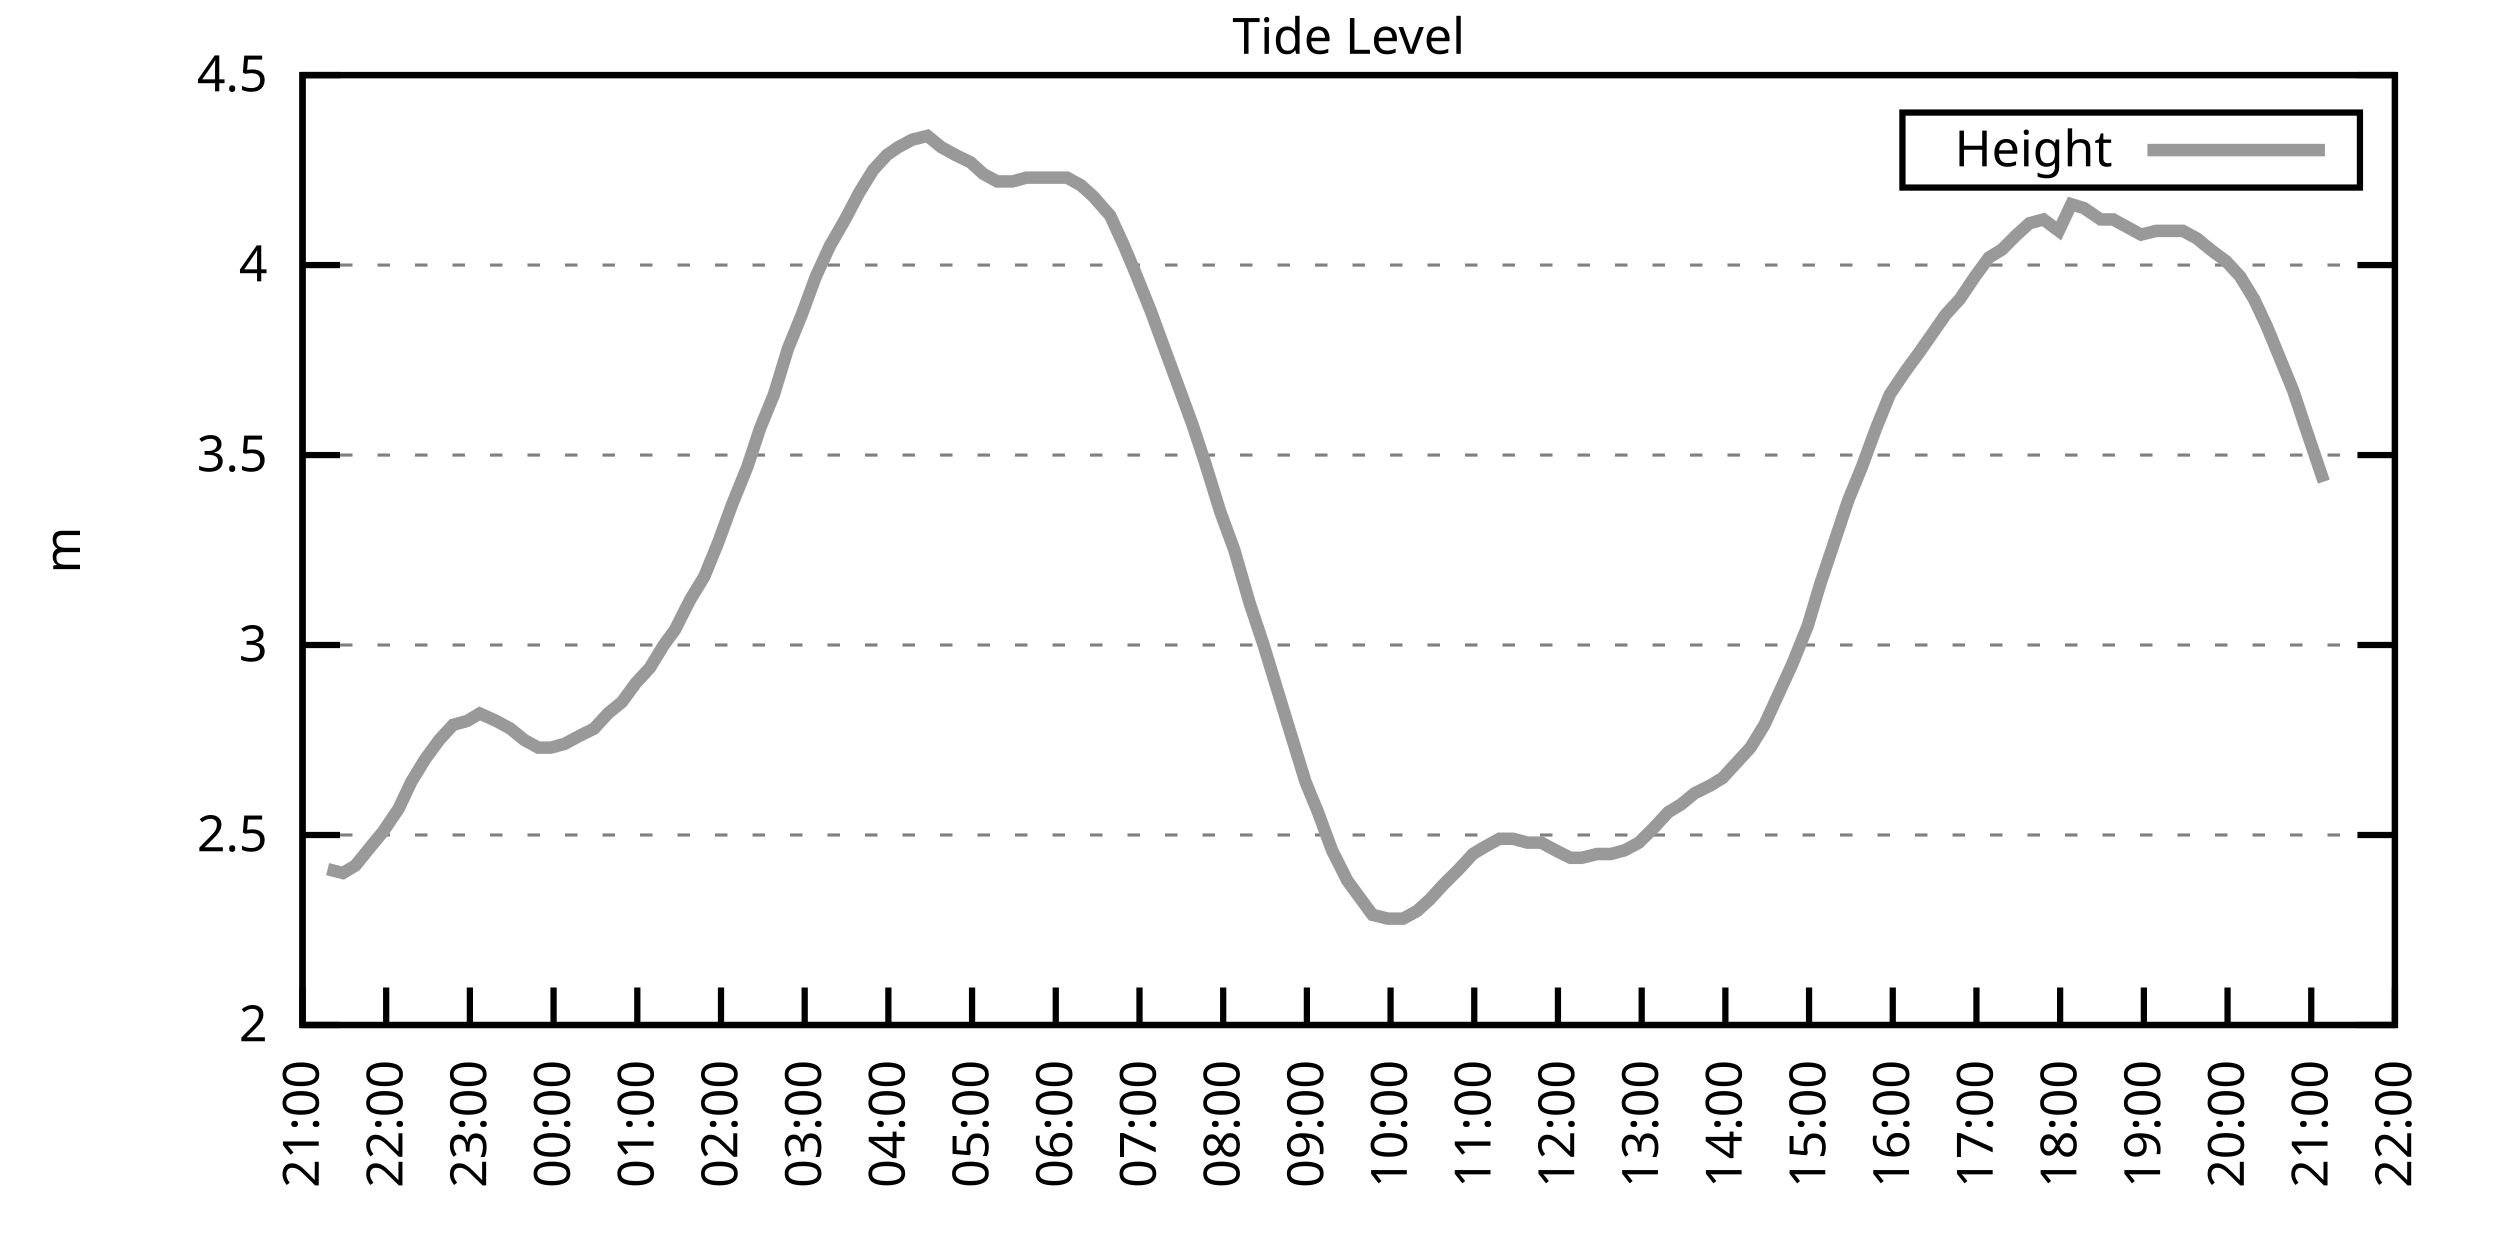
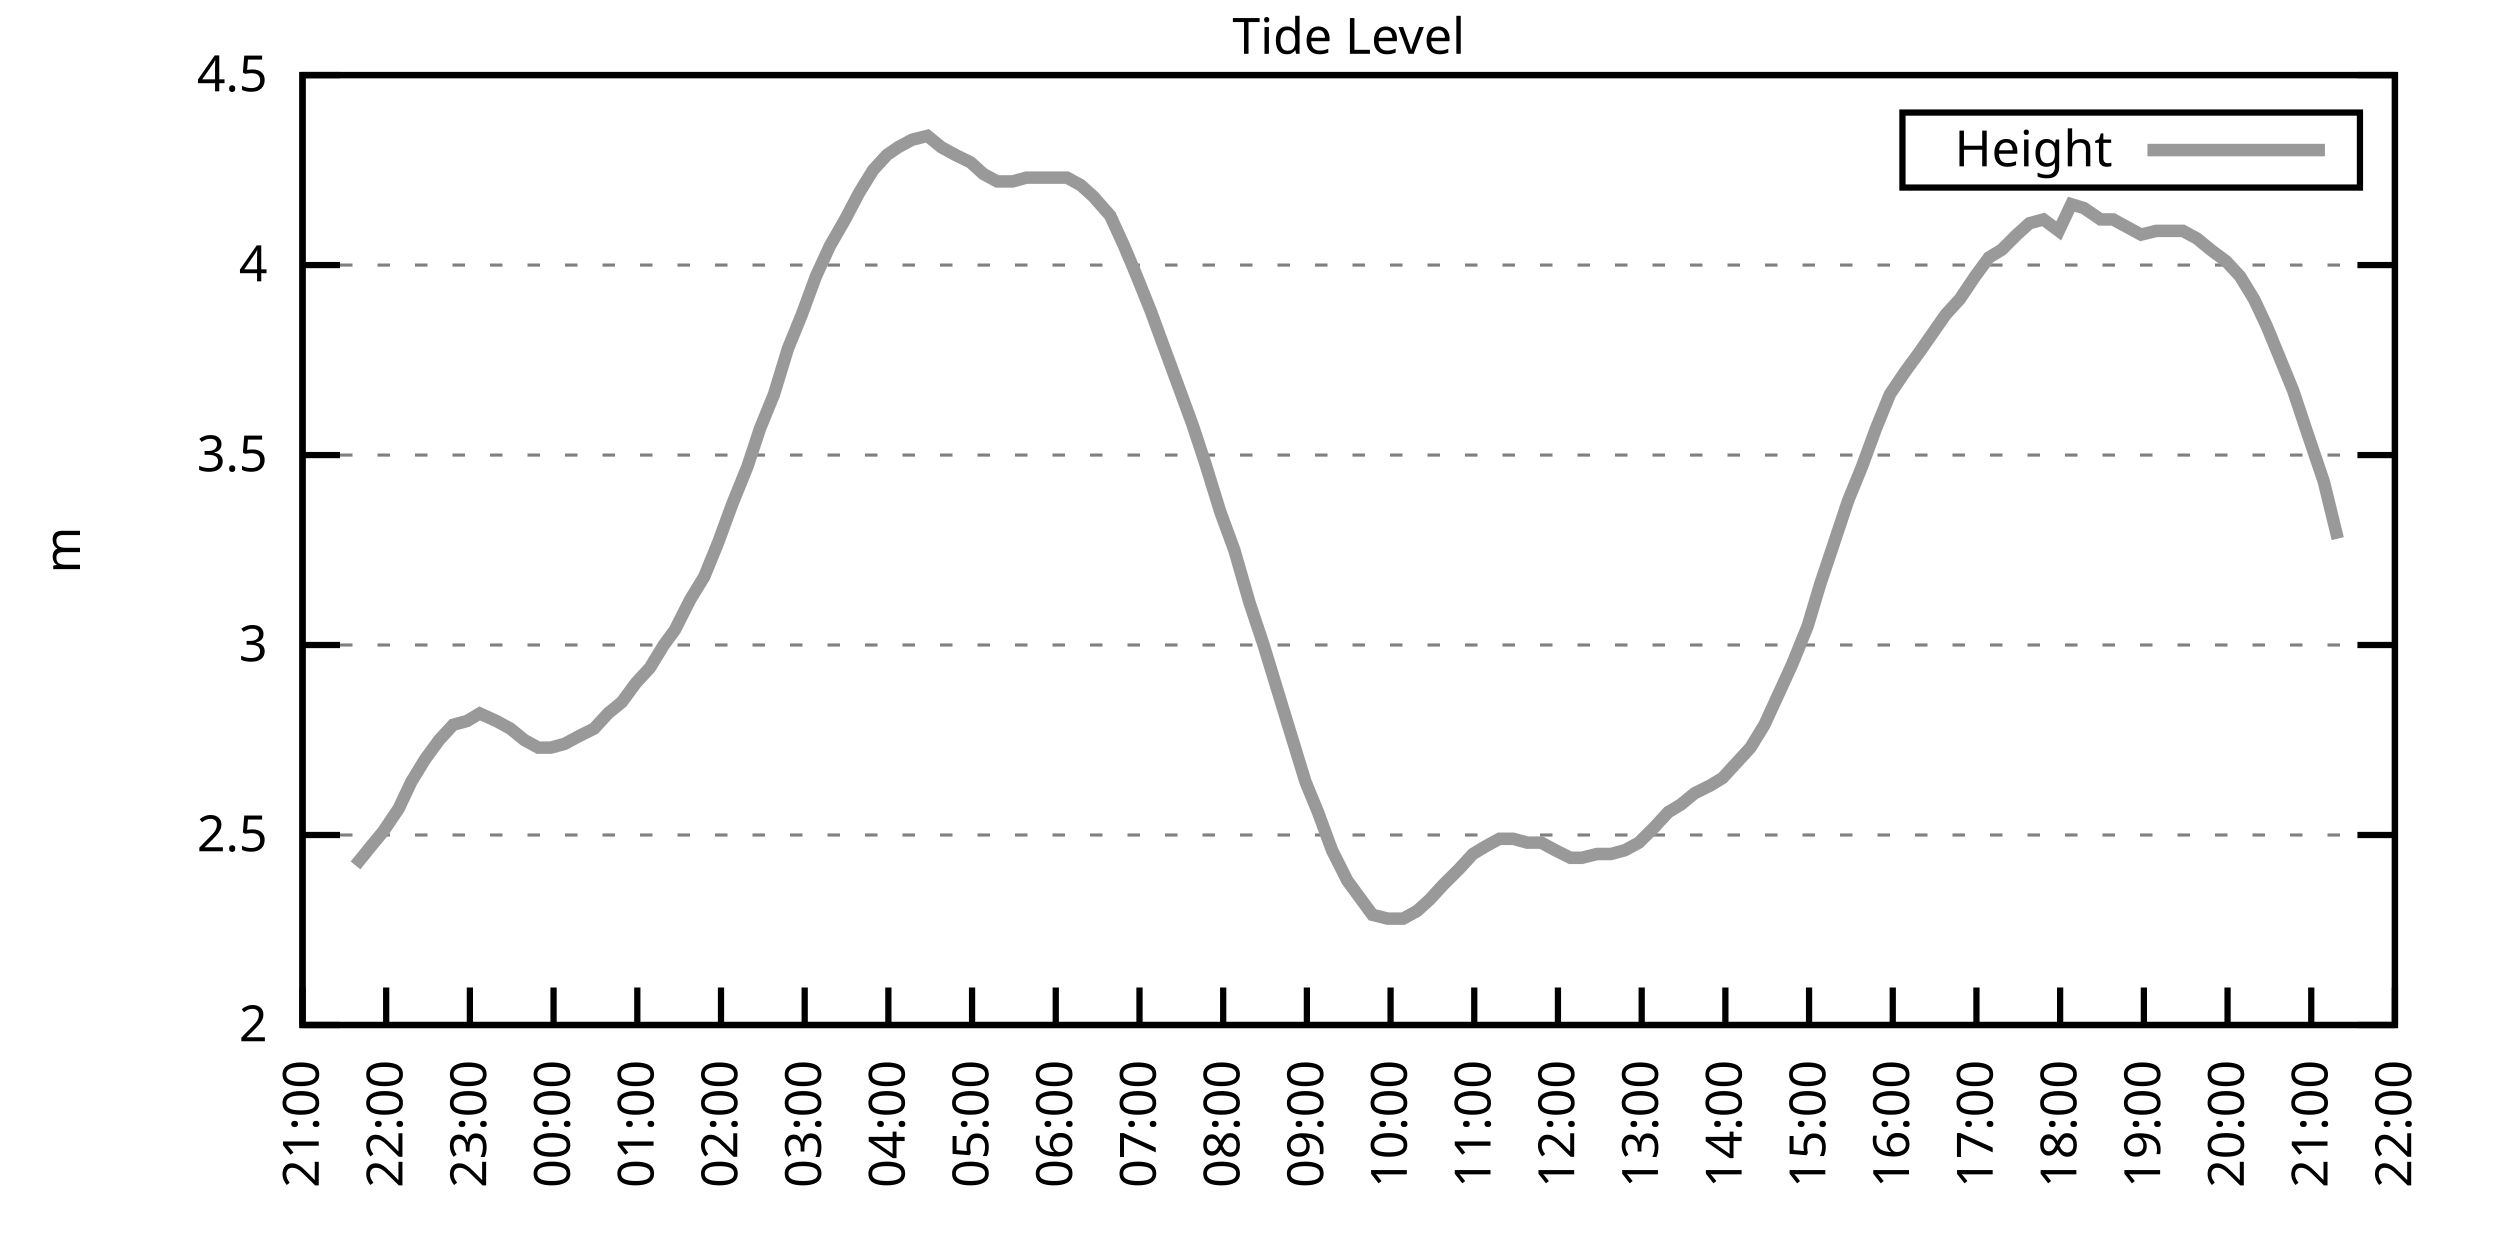
<svg xmlns="http://www.w3.org/2000/svg" xmlns:xlink="http://www.w3.org/1999/xlink" width="400" height="200" viewBox="0 0 400 200">
  <g id="gnuplot_canvas">
    <rect x="0" y="0" width="400" height="200" fill="none" />
    <defs>
      <circle id="gpDot" r="0.5" stroke-width="0.5" stroke="currentColor" />
      <path id="gpPt0" stroke-width="0.333" stroke="currentColor" d="M-1,0 h2 M0,-1 v2" />
      <path id="gpPt1" stroke-width="0.333" stroke="currentColor" d="M-1,-1 L1,1 M1,-1 L-1,1" />
      <path id="gpPt2" stroke-width="0.333" stroke="currentColor" d="M-1,0 L1,0 M0,-1 L0,1 M-1,-1 L1,1 M-1,1 L1,-1" />
      <rect id="gpPt3" stroke-width="0.333" stroke="currentColor" x="-1" y="-1" width="2" height="2" />
      <rect id="gpPt4" stroke-width="0.333" stroke="currentColor" fill="currentColor" x="-1" y="-1" width="2" height="2" />
      <circle id="gpPt5" stroke-width="0.333" stroke="currentColor" cx="0" cy="0" r="1" />
      <use xlink:href="#gpPt5" id="gpPt6" fill="currentColor" stroke="none" />
      <path id="gpPt7" stroke-width="0.333" stroke="currentColor" d="M0,-1.33 L-1.33,0.67 L1.33,0.67 z" />
      <use xlink:href="#gpPt7" id="gpPt8" fill="currentColor" stroke="none" />
      <use xlink:href="#gpPt7" id="gpPt9" stroke="currentColor" transform="rotate(180)" />
      <use xlink:href="#gpPt9" id="gpPt10" fill="currentColor" stroke="none" />
      <use xlink:href="#gpPt3" id="gpPt11" stroke="currentColor" transform="rotate(45)" />
      <use xlink:href="#gpPt11" id="gpPt12" fill="currentColor" stroke="none" />
      <path id="gpPt13" stroke-width="0.333" stroke="currentColor" d="M0,1.330 L1.265,0.411 L0.782,-1.067 L-0.782,-1.076 L-1.265,0.411 z" />
      <use xlink:href="#gpPt13" id="gpPt14" fill="currentColor" stroke="none" />
      <filter id="textbox" filterUnits="objectBoundingBox" x="0" y="0" height="1" width="1">
        <feFlood flood-color="white" flood-opacity="1" result="bgnd" />
        <feComposite in="SourceGraphic" in2="bgnd" operator="atop" />
      </filter>
      <filter id="greybox" filterUnits="objectBoundingBox" x="0" y="0" height="1" width="1">
        <feFlood flood-color="lightgrey" flood-opacity="1" result="grey" />
        <feComposite in="SourceGraphic" in2="grey" operator="atop" />
      </filter>
    </defs>
    <g fill="none" color="white" stroke="currentColor" stroke-width="1.00" stroke-linecap="butt" stroke-linejoin="miter">
</g>
    <g fill="none" color="black" stroke="currentColor" stroke-width="1.00" stroke-linecap="butt" stroke-linejoin="miter">
      <g stroke="none" shape-rendering="crispEdges">
        <polygon fill="rgb(255, 255, 255)" points="48.40,164.00 383.18,164.00 383.18,12.02 48.40,12.02 " />
      </g>
    </g>
    <g fill="none" color="black" stroke="currentColor" stroke-width="1.00" stroke-linecap="butt" stroke-linejoin="miter">
</g>
    <g fill="none" color="black" stroke="black" stroke-width="0.50" stroke-linecap="butt" stroke-linejoin="miter">
</g>
    <g fill="none" color="gray" stroke="currentColor" stroke-width="0.50" stroke-linecap="butt" stroke-linejoin="miter">
      <path stroke="gray" stroke-dasharray="2,4" class="gridline" d="M48.40,164.00 L383.19,164.00  " />
    </g>
    <g fill="none" color="gray" stroke="gray" stroke-width="1.00" stroke-linecap="butt" stroke-linejoin="miter">
</g>
    <g fill="none" color="black" stroke="currentColor" stroke-width="1.00" stroke-linecap="butt" stroke-linejoin="miter">
      <path stroke="black" d="M48.40,164.00 L54.40,164.00 M383.19,164.00 L377.19,164.00  " />
      <g transform="translate(42.80,166.60)" stroke="none" fill="black" font-family="Sans" font-size="8.00" text-anchor="end">
        <text>
          <tspan font-family="Sans"> 2</tspan>
        </text>
      </g>
    </g>
    <g fill="none" color="black" stroke="currentColor" stroke-width="1.00" stroke-linecap="butt" stroke-linejoin="miter">
</g>
    <g fill="none" color="black" stroke="black" stroke-width="0.50" stroke-linecap="butt" stroke-linejoin="miter">
</g>
    <g fill="none" color="gray" stroke="currentColor" stroke-width="0.50" stroke-linecap="butt" stroke-linejoin="miter">
      <path stroke="gray" stroke-dasharray="2,4" class="gridline" d="M48.40,133.60 L383.19,133.60  " />
    </g>
    <g fill="none" color="gray" stroke="gray" stroke-width="1.00" stroke-linecap="butt" stroke-linejoin="miter">
</g>
    <g fill="none" color="black" stroke="currentColor" stroke-width="1.00" stroke-linecap="butt" stroke-linejoin="miter">
      <path stroke="black" d="M48.40,133.60 L54.40,133.60 M383.19,133.60 L377.19,133.60  " />
      <g transform="translate(42.80,136.20)" stroke="none" fill="black" font-family="Sans" font-size="8.00" text-anchor="end">
        <text>
          <tspan font-family="Sans"> 2.5</tspan>
        </text>
      </g>
    </g>
    <g fill="none" color="black" stroke="currentColor" stroke-width="1.00" stroke-linecap="butt" stroke-linejoin="miter">
</g>
    <g fill="none" color="black" stroke="black" stroke-width="0.50" stroke-linecap="butt" stroke-linejoin="miter">
</g>
    <g fill="none" color="gray" stroke="currentColor" stroke-width="0.50" stroke-linecap="butt" stroke-linejoin="miter">
      <path stroke="gray" stroke-dasharray="2,4" class="gridline" d="M48.40,103.20 L383.19,103.20  " />
    </g>
    <g fill="none" color="gray" stroke="gray" stroke-width="1.00" stroke-linecap="butt" stroke-linejoin="miter">
</g>
    <g fill="none" color="black" stroke="currentColor" stroke-width="1.00" stroke-linecap="butt" stroke-linejoin="miter">
      <path stroke="black" d="M48.40,103.20 L54.40,103.20 M383.19,103.20 L377.19,103.20  " />
      <g transform="translate(42.80,105.80)" stroke="none" fill="black" font-family="Sans" font-size="8.00" text-anchor="end">
        <text>
          <tspan font-family="Sans"> 3</tspan>
        </text>
      </g>
    </g>
    <g fill="none" color="black" stroke="currentColor" stroke-width="1.00" stroke-linecap="butt" stroke-linejoin="miter">
</g>
    <g fill="none" color="black" stroke="black" stroke-width="0.50" stroke-linecap="butt" stroke-linejoin="miter">
</g>
    <g fill="none" color="gray" stroke="currentColor" stroke-width="0.50" stroke-linecap="butt" stroke-linejoin="miter">
      <path stroke="gray" stroke-dasharray="2,4" class="gridline" d="M48.40,72.81 L383.19,72.81  " />
    </g>
    <g fill="none" color="gray" stroke="gray" stroke-width="1.00" stroke-linecap="butt" stroke-linejoin="miter">
</g>
    <g fill="none" color="black" stroke="currentColor" stroke-width="1.00" stroke-linecap="butt" stroke-linejoin="miter">
      <path stroke="black" d="M48.40,72.81 L54.40,72.81 M383.19,72.81 L377.19,72.81  " />
      <g transform="translate(42.80,75.41)" stroke="none" fill="black" font-family="Sans" font-size="8.00" text-anchor="end">
        <text>
          <tspan font-family="Sans"> 3.5</tspan>
        </text>
      </g>
    </g>
    <g fill="none" color="black" stroke="currentColor" stroke-width="1.00" stroke-linecap="butt" stroke-linejoin="miter">
</g>
    <g fill="none" color="black" stroke="black" stroke-width="0.50" stroke-linecap="butt" stroke-linejoin="miter">
</g>
    <g fill="none" color="gray" stroke="currentColor" stroke-width="0.50" stroke-linecap="butt" stroke-linejoin="miter">
      <path stroke="gray" stroke-dasharray="2,4" class="gridline" d="M48.40,42.41 L383.19,42.41  " />
    </g>
    <g fill="none" color="gray" stroke="gray" stroke-width="1.00" stroke-linecap="butt" stroke-linejoin="miter">
</g>
    <g fill="none" color="black" stroke="currentColor" stroke-width="1.00" stroke-linecap="butt" stroke-linejoin="miter">
      <path stroke="black" d="M48.40,42.41 L54.40,42.41 M383.19,42.41 L377.19,42.41  " />
      <g transform="translate(42.80,45.01)" stroke="none" fill="black" font-family="Sans" font-size="8.00" text-anchor="end">
        <text>
          <tspan font-family="Sans"> 4</tspan>
        </text>
      </g>
    </g>
    <g fill="none" color="black" stroke="currentColor" stroke-width="1.00" stroke-linecap="butt" stroke-linejoin="miter">
</g>
    <g fill="none" color="black" stroke="black" stroke-width="0.50" stroke-linecap="butt" stroke-linejoin="miter">
</g>
    <g fill="none" color="gray" stroke="currentColor" stroke-width="0.50" stroke-linecap="butt" stroke-linejoin="miter">
      <path stroke="gray" stroke-dasharray="2,4" class="gridline" d="M48.40,12.01 L383.19,12.01  " />
    </g>
    <g fill="none" color="gray" stroke="gray" stroke-width="1.00" stroke-linecap="butt" stroke-linejoin="miter">
</g>
    <g fill="none" color="black" stroke="currentColor" stroke-width="1.00" stroke-linecap="butt" stroke-linejoin="miter">
      <path stroke="black" d="M48.40,12.01 L54.40,12.01 M383.19,12.01 L377.19,12.01  " />
      <g transform="translate(42.80,14.61)" stroke="none" fill="black" font-family="Sans" font-size="8.00" text-anchor="end">
        <text>
          <tspan font-family="Sans"> 4.5</tspan>
        </text>
      </g>
    </g>
    <g fill="none" color="black" stroke="currentColor" stroke-width="1.00" stroke-linecap="butt" stroke-linejoin="miter">
      <path stroke="black" d="M48.40,164.00 L48.40,158.00  " />
      <g transform="translate(51.00,169.60) rotate(270.00)" stroke="none" fill="black" font-family="Sans" font-size="8.00" text-anchor="end">
        <text>
          <tspan font-family="Sans">21:00</tspan>
        </text>
      </g>
    </g>
    <g fill="none" color="black" stroke="currentColor" stroke-width="1.00" stroke-linecap="butt" stroke-linejoin="miter">
      <path stroke="black" d="M61.79,164.00 L61.79,158.00  " />
      <g transform="translate(64.39,169.60) rotate(270.00)" stroke="none" fill="black" font-family="Sans" font-size="8.00" text-anchor="end">
        <text>
          <tspan font-family="Sans">22:00</tspan>
        </text>
      </g>
    </g>
    <g fill="none" color="black" stroke="currentColor" stroke-width="1.00" stroke-linecap="butt" stroke-linejoin="miter">
      <path stroke="black" d="M75.18,164.00 L75.18,158.00  " />
      <g transform="translate(77.78,169.60) rotate(270.00)" stroke="none" fill="black" font-family="Sans" font-size="8.00" text-anchor="end">
        <text>
          <tspan font-family="Sans">23:00</tspan>
        </text>
      </g>
    </g>
    <g fill="none" color="black" stroke="currentColor" stroke-width="1.00" stroke-linecap="butt" stroke-linejoin="miter">
      <path stroke="black" d="M88.57,164.00 L88.57,158.00  " />
      <g transform="translate(91.17,169.60) rotate(270.00)" stroke="none" fill="black" font-family="Sans" font-size="8.00" text-anchor="end">
        <text>
          <tspan font-family="Sans">00:00</tspan>
        </text>
      </g>
    </g>
    <g fill="none" color="black" stroke="currentColor" stroke-width="1.00" stroke-linecap="butt" stroke-linejoin="miter">
      <path stroke="black" d="M101.97,164.00 L101.97,158.00  " />
      <g transform="translate(104.57,169.60) rotate(270.00)" stroke="none" fill="black" font-family="Sans" font-size="8.00" text-anchor="end">
        <text>
          <tspan font-family="Sans">01:00</tspan>
        </text>
      </g>
    </g>
    <g fill="none" color="black" stroke="currentColor" stroke-width="1.00" stroke-linecap="butt" stroke-linejoin="miter">
      <path stroke="black" d="M115.36,164.00 L115.36,158.00  " />
      <g transform="translate(117.96,169.60) rotate(270.00)" stroke="none" fill="black" font-family="Sans" font-size="8.00" text-anchor="end">
        <text>
          <tspan font-family="Sans">02:00</tspan>
        </text>
      </g>
    </g>
    <g fill="none" color="black" stroke="currentColor" stroke-width="1.00" stroke-linecap="butt" stroke-linejoin="miter">
      <path stroke="black" d="M128.75,164.00 L128.75,158.00  " />
      <g transform="translate(131.35,169.60) rotate(270.00)" stroke="none" fill="black" font-family="Sans" font-size="8.00" text-anchor="end">
        <text>
          <tspan font-family="Sans">03:00</tspan>
        </text>
      </g>
    </g>
    <g fill="none" color="black" stroke="currentColor" stroke-width="1.00" stroke-linecap="butt" stroke-linejoin="miter">
      <path stroke="black" d="M142.14,164.00 L142.14,158.00  " />
      <g transform="translate(144.74,169.60) rotate(270.00)" stroke="none" fill="black" font-family="Sans" font-size="8.00" text-anchor="end">
        <text>
          <tspan font-family="Sans">04:00</tspan>
        </text>
      </g>
    </g>
    <g fill="none" color="black" stroke="currentColor" stroke-width="1.00" stroke-linecap="butt" stroke-linejoin="miter">
      <path stroke="black" d="M155.53,164.00 L155.53,158.00  " />
      <g transform="translate(158.13,169.60) rotate(270.00)" stroke="none" fill="black" font-family="Sans" font-size="8.00" text-anchor="end">
        <text>
          <tspan font-family="Sans">05:00</tspan>
        </text>
      </g>
    </g>
    <g fill="none" color="black" stroke="currentColor" stroke-width="1.00" stroke-linecap="butt" stroke-linejoin="miter">
      <path stroke="black" d="M168.92,164.00 L168.92,158.00  " />
      <g transform="translate(171.52,169.60) rotate(270.00)" stroke="none" fill="black" font-family="Sans" font-size="8.00" text-anchor="end">
        <text>
          <tspan font-family="Sans">06:00</tspan>
        </text>
      </g>
    </g>
    <g fill="none" color="black" stroke="currentColor" stroke-width="1.00" stroke-linecap="butt" stroke-linejoin="miter">
      <path stroke="black" d="M182.32,164.00 L182.32,158.00  " />
      <g transform="translate(184.92,169.60) rotate(270.00)" stroke="none" fill="black" font-family="Sans" font-size="8.00" text-anchor="end">
        <text>
          <tspan font-family="Sans">07:00</tspan>
        </text>
      </g>
    </g>
    <g fill="none" color="black" stroke="currentColor" stroke-width="1.00" stroke-linecap="butt" stroke-linejoin="miter">
      <path stroke="black" d="M195.71,164.00 L195.71,158.00  " />
      <g transform="translate(198.31,169.60) rotate(270.00)" stroke="none" fill="black" font-family="Sans" font-size="8.00" text-anchor="end">
        <text>
          <tspan font-family="Sans">08:00</tspan>
        </text>
      </g>
    </g>
    <g fill="none" color="black" stroke="currentColor" stroke-width="1.00" stroke-linecap="butt" stroke-linejoin="miter">
      <path stroke="black" d="M209.10,164.00 L209.10,158.00  " />
      <g transform="translate(211.70,169.60) rotate(270.00)" stroke="none" fill="black" font-family="Sans" font-size="8.00" text-anchor="end">
        <text>
          <tspan font-family="Sans">09:00</tspan>
        </text>
      </g>
    </g>
    <g fill="none" color="black" stroke="currentColor" stroke-width="1.00" stroke-linecap="butt" stroke-linejoin="miter">
      <path stroke="black" d="M222.49,164.00 L222.49,158.00  " />
      <g transform="translate(225.09,169.60) rotate(270.00)" stroke="none" fill="black" font-family="Sans" font-size="8.00" text-anchor="end">
        <text>
          <tspan font-family="Sans">10:00</tspan>
        </text>
      </g>
    </g>
    <g fill="none" color="black" stroke="currentColor" stroke-width="1.00" stroke-linecap="butt" stroke-linejoin="miter">
      <path stroke="black" d="M235.88,164.00 L235.88,158.00  " />
      <g transform="translate(238.48,169.60) rotate(270.00)" stroke="none" fill="black" font-family="Sans" font-size="8.00" text-anchor="end">
        <text>
          <tspan font-family="Sans">11:00</tspan>
        </text>
      </g>
    </g>
    <g fill="none" color="black" stroke="currentColor" stroke-width="1.00" stroke-linecap="butt" stroke-linejoin="miter">
      <path stroke="black" d="M249.27,164.00 L249.27,158.00  " />
      <g transform="translate(251.87,169.60) rotate(270.00)" stroke="none" fill="black" font-family="Sans" font-size="8.00" text-anchor="end">
        <text>
          <tspan font-family="Sans">12:00</tspan>
        </text>
      </g>
    </g>
    <g fill="none" color="black" stroke="currentColor" stroke-width="1.00" stroke-linecap="butt" stroke-linejoin="miter">
      <path stroke="black" d="M262.67,164.00 L262.67,158.00  " />
      <g transform="translate(265.27,169.60) rotate(270.00)" stroke="none" fill="black" font-family="Sans" font-size="8.00" text-anchor="end">
        <text>
          <tspan font-family="Sans">13:00</tspan>
        </text>
      </g>
    </g>
    <g fill="none" color="black" stroke="currentColor" stroke-width="1.00" stroke-linecap="butt" stroke-linejoin="miter">
      <path stroke="black" d="M276.06,164.00 L276.06,158.00  " />
      <g transform="translate(278.66,169.60) rotate(270.00)" stroke="none" fill="black" font-family="Sans" font-size="8.00" text-anchor="end">
        <text>
          <tspan font-family="Sans">14:00</tspan>
        </text>
      </g>
    </g>
    <g fill="none" color="black" stroke="currentColor" stroke-width="1.00" stroke-linecap="butt" stroke-linejoin="miter">
      <path stroke="black" d="M289.45,164.00 L289.45,158.00  " />
      <g transform="translate(292.05,169.60) rotate(270.00)" stroke="none" fill="black" font-family="Sans" font-size="8.00" text-anchor="end">
        <text>
          <tspan font-family="Sans">15:00</tspan>
        </text>
      </g>
    </g>
    <g fill="none" color="black" stroke="currentColor" stroke-width="1.00" stroke-linecap="butt" stroke-linejoin="miter">
      <path stroke="black" d="M302.84,164.00 L302.84,158.00  " />
      <g transform="translate(305.44,169.60) rotate(270.00)" stroke="none" fill="black" font-family="Sans" font-size="8.00" text-anchor="end">
        <text>
          <tspan font-family="Sans">16:00</tspan>
        </text>
      </g>
    </g>
    <g fill="none" color="black" stroke="currentColor" stroke-width="1.00" stroke-linecap="butt" stroke-linejoin="miter">
      <path stroke="black" d="M316.23,164.00 L316.23,158.00  " />
      <g transform="translate(318.83,169.60) rotate(270.00)" stroke="none" fill="black" font-family="Sans" font-size="8.00" text-anchor="end">
        <text>
          <tspan font-family="Sans">17:00</tspan>
        </text>
      </g>
    </g>
    <g fill="none" color="black" stroke="currentColor" stroke-width="1.00" stroke-linecap="butt" stroke-linejoin="miter">
      <path stroke="black" d="M329.62,164.00 L329.62,158.00  " />
      <g transform="translate(332.22,169.60) rotate(270.00)" stroke="none" fill="black" font-family="Sans" font-size="8.00" text-anchor="end">
        <text>
          <tspan font-family="Sans">18:00</tspan>
        </text>
      </g>
    </g>
    <g fill="none" color="black" stroke="currentColor" stroke-width="1.00" stroke-linecap="butt" stroke-linejoin="miter">
      <path stroke="black" d="M343.02,164.00 L343.02,158.00  " />
      <g transform="translate(345.62,169.60) rotate(270.00)" stroke="none" fill="black" font-family="Sans" font-size="8.00" text-anchor="end">
        <text>
          <tspan font-family="Sans">19:00</tspan>
        </text>
      </g>
    </g>
    <g fill="none" color="black" stroke="currentColor" stroke-width="1.00" stroke-linecap="butt" stroke-linejoin="miter">
      <path stroke="black" d="M356.41,164.00 L356.41,158.00  " />
      <g transform="translate(359.01,169.60) rotate(270.00)" stroke="none" fill="black" font-family="Sans" font-size="8.00" text-anchor="end">
        <text>
          <tspan font-family="Sans">20:00</tspan>
        </text>
      </g>
    </g>
    <g fill="none" color="black" stroke="currentColor" stroke-width="1.00" stroke-linecap="butt" stroke-linejoin="miter">
      <path stroke="black" d="M369.80,164.00 L369.80,158.00  " />
      <g transform="translate(372.40,169.60) rotate(270.00)" stroke="none" fill="black" font-family="Sans" font-size="8.00" text-anchor="end">
        <text>
          <tspan font-family="Sans">21:00</tspan>
        </text>
      </g>
    </g>
    <g fill="none" color="black" stroke="currentColor" stroke-width="1.00" stroke-linecap="butt" stroke-linejoin="miter">
      <path stroke="black" d="M383.19,164.00 L383.19,158.00  " />
      <g transform="translate(385.79,169.60) rotate(270.00)" stroke="none" fill="black" font-family="Sans" font-size="8.00" text-anchor="end">
        <text>
          <tspan font-family="Sans">22:00</tspan>
        </text>
      </g>
    </g>
    <g fill="none" color="black" stroke="currentColor" stroke-width="1.00" stroke-linecap="butt" stroke-linejoin="miter">
</g>
    <g fill="none" color="black" stroke="currentColor" stroke-width="1.00" stroke-linecap="butt" stroke-linejoin="miter">
      <path stroke="black" d="M48.40,12.01 L48.40,164.00 L383.19,164.00 L383.19,12.01 L48.40,12.01 Z  " />
    </g>
    <g fill="none" color="black" stroke="currentColor" stroke-width="1.00" stroke-linecap="butt" stroke-linejoin="miter">
</g>
    <g fill="none" color="black" stroke="currentColor" stroke-width="1.00" stroke-linecap="butt" stroke-linejoin="miter">
      <path stroke="black" d="M304.39,30.01 L304.39,18.01 L377.59,18.01 L377.59,30.01 L304.39,30.01 Z  " />
    </g>
    <g id="Tide_level_plot_1">
      <g fill="none" color="white" stroke="black" stroke-width="2.00" stroke-linecap="butt" stroke-linejoin="miter">
</g>
      <g fill="none" color="black" stroke="currentColor" stroke-width="2.00" stroke-linecap="butt" stroke-linejoin="miter">
        <g transform="translate(337.99,26.61)" stroke="none" fill="black" font-family="Sans" font-size="8.00" text-anchor="end">
          <text>
            <tspan font-family="Sans">Height</tspan>
          </text>
        </g>
      </g>
      <g fill="none" color="black" stroke="currentColor" stroke-width="2.00" stroke-linecap="butt" stroke-linejoin="miter">
-         <path stroke="rgb(153, 153, 153)" d="M343.59,24.01 L371.99,24.01 M52.42,139.07 L54.87,139.68 L56.88,138.47 L59.34,135.43 L61.35,132.99 L63.80,129.35   L65.81,125.09 L68.04,121.44 L70.27,118.40 L72.50,115.97 L74.74,115.36 L76.75,114.15 L79.42,115.36 L81.66,116.58   L83.89,118.40 L86.12,119.62 L88.13,119.62 L90.36,119.01 L92.59,117.80 L95.05,116.58 L97.28,114.15 L99.51,112.32   L101.74,109.28 L103.98,106.85 L106.21,103.20 L107.99,100.77 L110.45,95.91 L112.68,92.26 L114.91,86.79 L117.14,80.71   L119.60,74.63 L121.61,68.55 L123.84,63.08 L126.07,55.78 L128.30,50.31 L130.54,44.23 L132.77,39.37 L135.22,35.11   L137.45,30.86 L139.69,27.21 L141.92,24.78 L143.70,23.56 L145.94,22.35 L148.39,21.74 L150.62,23.56 L152.85,24.78   L155.31,25.99 L157.32,27.82 L159.55,29.03 L162.01,29.03 L164.24,28.42 L166.47,28.42 L168.25,28.42 L170.71,28.42   L172.94,29.64 L174.95,31.46 L177.63,34.50 L179.86,39.37 L181.65,43.62 L184.10,49.70 L186.33,55.78 L188.57,61.86   L190.80,67.94 L192.81,74.02 L195.26,81.93 L197.49,88.00 L199.95,96.52 L202.18,103.20 L204.41,110.50 L206.64,117.80   L208.88,125.09 L210.88,129.95 L213.12,136.03 L215.57,140.90 L217.80,143.94 L219.59,146.37 L222.04,146.98 L224.50,146.98   L226.73,145.76 L228.74,143.94 L230.97,141.51 L233.43,139.07 L235.66,136.64 L237.67,135.43 L239.90,134.21 L242.13,134.21   L244.36,134.82 L246.60,134.82 L248.83,136.03 L251.28,137.25 L253.07,137.25 L255.52,136.64 L257.76,136.64 L259.99,136.03   L262.22,134.82 L264.67,132.39 L266.91,129.95 L268.92,128.74 L271.15,126.91 L273.60,125.70 L275.61,124.48 L277.84,122.05   L280.07,119.62 L282.31,115.97 L284.54,111.11 L286.77,106.24 L289.23,100.16 L291.23,93.48 L293.47,86.79 L295.70,80.10   L297.93,74.63 L300.16,68.55 L302.39,63.08 L304.85,59.43 L307.08,56.39 L311.32,50.31 L313.55,47.88 L316.01,44.23   L318.24,41.19 L320.25,39.98 L322.70,37.54 L324.71,35.72 L326.95,35.11 L329.40,36.94 L331.41,32.68 L333.42,33.29   L336.10,35.11 L338.10,35.11 L340.34,36.33 L342.57,37.54 L345.02,36.94 L346.81,36.94 L349.26,36.94 L351.50,38.15   L353.73,39.98 L356.18,41.80 L358.42,44.23 L360.65,47.88 L362.66,52.14 L364.66,57.00 L366.90,62.47 L369.13,69.16   L371.81,77.06  " />
+         <path stroke="rgb(153, 153, 153)" d="M343.59,24.01 L371.99,24.01 M56.88,138.47 L59.34,135.43 L61.35,132.99 L63.80,129.35 L65.81,125.09 L68.04,121.44   L70.27,118.40 L72.50,115.97 L74.74,115.36 L76.75,114.15 L79.42,115.36 L81.66,116.58 L83.89,118.40 L86.12,119.62   L88.13,119.62 L90.36,119.01 L92.59,117.80 L95.05,116.58 L97.28,114.15 L99.51,112.32 L101.74,109.28 L103.98,106.85   L106.21,103.20 L107.99,100.77 L110.45,95.91 L112.68,92.26 L114.91,86.79 L117.14,80.71 L119.60,74.63 L121.61,68.55   L123.84,63.08 L126.07,55.78 L128.30,50.31 L130.54,44.23 L132.77,39.37 L135.22,35.11 L137.45,30.86 L139.69,27.21   L141.92,24.78 L143.70,23.56 L145.94,22.35 L148.39,21.74 L150.62,23.56 L152.85,24.78 L155.31,25.99 L157.32,27.82   L159.55,29.03 L162.01,29.03 L164.24,28.42 L166.47,28.42 L168.25,28.42 L170.71,28.42 L172.94,29.64 L174.95,31.46   L177.63,34.50 L179.86,39.37 L181.65,43.62 L184.10,49.70 L186.33,55.78 L188.57,61.86 L190.80,67.94 L192.81,74.02   L195.26,81.93 L197.49,88.00 L199.95,96.52 L202.18,103.20 L204.41,110.50 L206.64,117.80 L208.88,125.09 L210.88,129.95   L213.12,136.03 L215.57,140.90 L217.80,143.94 L219.59,146.37 L222.04,146.98 L224.50,146.98 L226.73,145.76 L228.74,143.94   L230.97,141.51 L233.43,139.07 L235.66,136.64 L237.67,135.43 L239.90,134.21 L242.13,134.21 L244.36,134.82 L246.60,134.82   L248.83,136.03 L251.28,137.25 L253.07,137.25 L255.52,136.64 L257.76,136.64 L259.99,136.03 L262.22,134.82 L264.67,132.39   L266.91,129.95 L268.92,128.74 L271.15,126.91 L273.60,125.70 L275.61,124.48 L277.84,122.05 L280.07,119.62 L282.31,115.97   L284.54,111.11 L286.77,106.24 L289.23,100.16 L291.23,93.48 L293.47,86.79 L295.70,80.10 L297.93,74.63 L300.16,68.55   L302.39,63.08 L304.85,59.43 L307.08,56.39 L311.32,50.31 L313.55,47.88 L316.01,44.23 L318.24,41.19 L320.25,39.98   L322.70,37.54 L324.71,35.72 L326.95,35.11 L329.40,36.94 L331.41,32.68 L333.42,33.29 L336.10,35.11 L338.10,35.11   L340.34,36.33 L342.57,37.54 L345.02,36.94 L346.81,36.94 L349.26,36.94 L351.50,38.15 L353.73,39.98 L356.18,41.80   L358.42,44.23 L360.65,47.88 L362.66,52.14 L364.66,57.00 L366.90,62.47 L369.13,69.16 L371.81,77.06 L374.04,86.18    " />
      </g>
    </g>
    <g fill="none" color="black" stroke="currentColor" stroke-width="2.00" stroke-linecap="butt" stroke-linejoin="miter">
</g>
    <g fill="none" color="black" stroke="black" stroke-width="1.00" stroke-linecap="butt" stroke-linejoin="miter">
</g>
    <g fill="none" color="black" stroke="currentColor" stroke-width="1.00" stroke-linecap="butt" stroke-linejoin="miter">
      <path stroke="black" d="M48.40,12.01 L48.40,164.00 L383.19,164.00 L383.19,12.01 L48.40,12.01 Z  " />
      <g transform="translate(12.80,88.01) rotate(270.00)" stroke="none" fill="black" font-family="Sans" font-size="8.00" text-anchor="middle">
        <text>
          <tspan font-family="Sans">m</tspan>
        </text>
      </g>
    </g>
    <g fill="none" color="black" stroke="currentColor" stroke-width="1.00" stroke-linecap="butt" stroke-linejoin="miter">
</g>
    <g fill="none" color="black" stroke="currentColor" stroke-width="1.00" stroke-linecap="butt" stroke-linejoin="miter">
      <g transform="translate(215.79,8.61)" stroke="none" fill="black" font-family="Sans" font-size="8.00" text-anchor="middle">
        <text>
          <tspan font-family="Sans">Tide Level</tspan>
        </text>
      </g>
    </g>
    <g fill="none" color="black" stroke="currentColor" stroke-width="1.00" stroke-linecap="butt" stroke-linejoin="miter">
</g>
  </g>
</svg>
